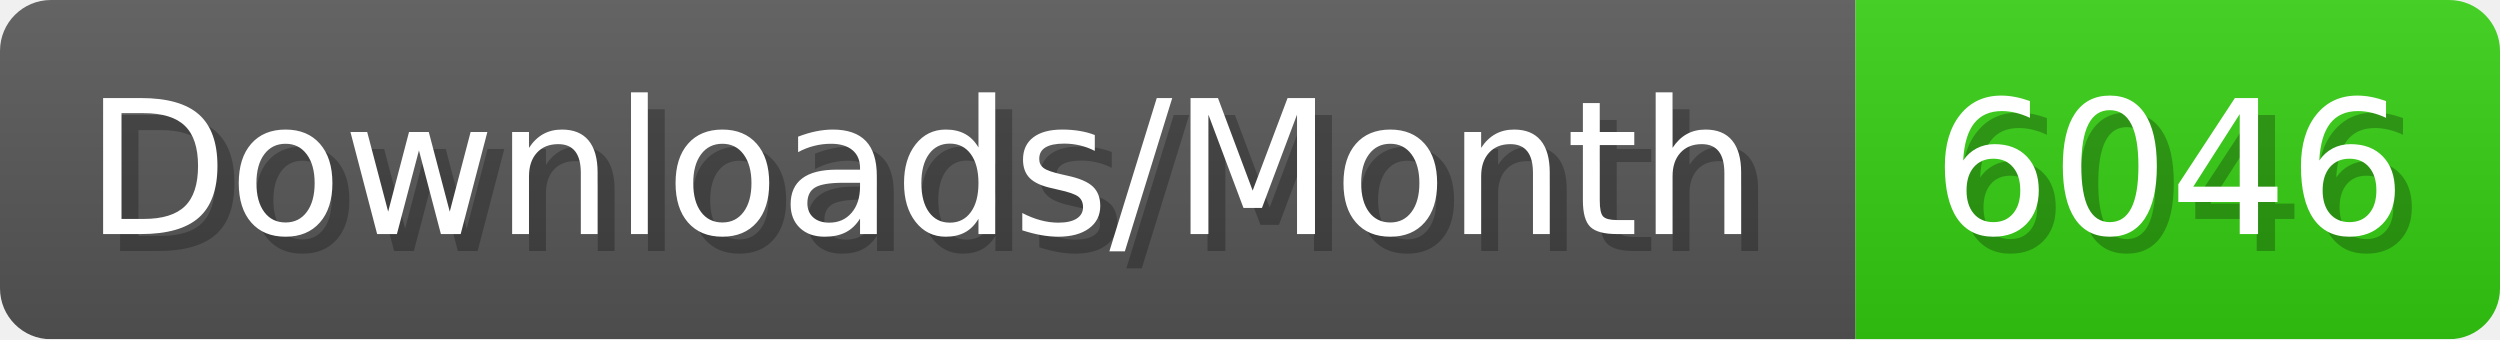
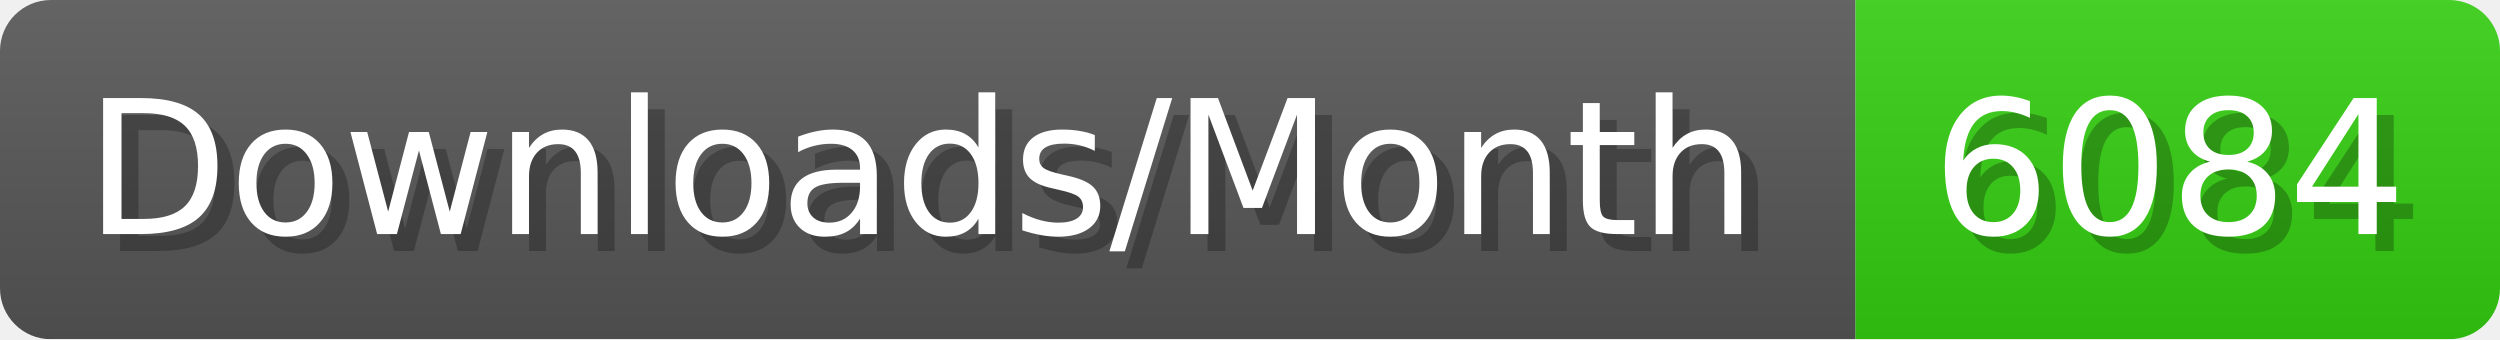
- <svg xmlns="http://www.w3.org/2000/svg" width="147.4" height="20" viewBox="0 0 1474 200" role="img" aria-label="Downloads/Month: 6046">
+ <svg xmlns="http://www.w3.org/2000/svg" width="147.4" height="20" viewBox="0 0 1474 200" role="img" aria-label="Downloads/Month: 6084">
  <linearGradient id="YlXUI" x2="0" y2="100%">
    <stop offset="0" stop-opacity=".1" stop-color="#EEE" />
    <stop offset="1" stop-opacity=".1" />
  </linearGradient>
  <mask id="JHhop">
    <rect width="1474" height="200" rx="30" fill="#FFF" />
  </mask>
  <g mask="url(#JHhop)">
    <rect width="1094" height="200" fill="#555" />
    <rect width="380" height="200" fill="#3C1" x="1094" />
    <rect width="1474" height="200" fill="url(#YlXUI)" />
  </g>
  <g aria-hidden="true" fill="#fff" text-anchor="start" font-family="Verdana,DejaVu Sans,sans-serif" font-size="110">
    <text x="60" y="148" textLength="994" fill="#000" opacity="0.25">Downloads/Month</text>
    <text x="50" y="138" textLength="994">Downloads/Month</text>
-     <text x="1149" y="148" textLength="280" fill="#000" opacity="0.25">6046</text>
-     <text x="1139" y="138" textLength="280">6046</text>
+     <text x="1149" y="148" textLength="280" fill="#000" opacity="0.25">6084</text>
+     <text x="1139" y="138" textLength="280">6084</text>
  </g>
</svg>
